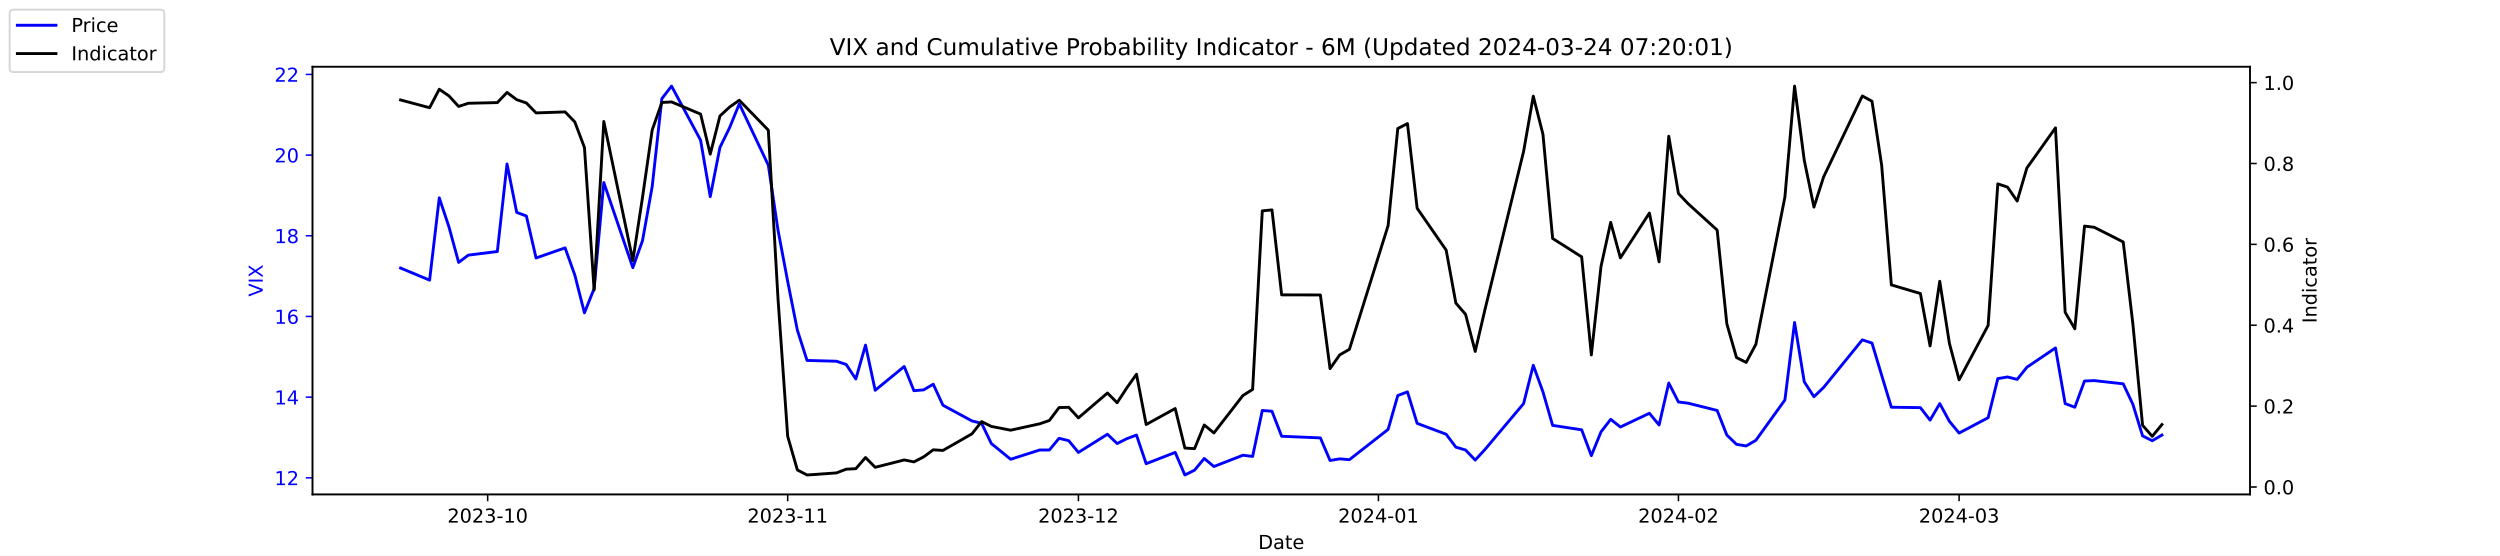
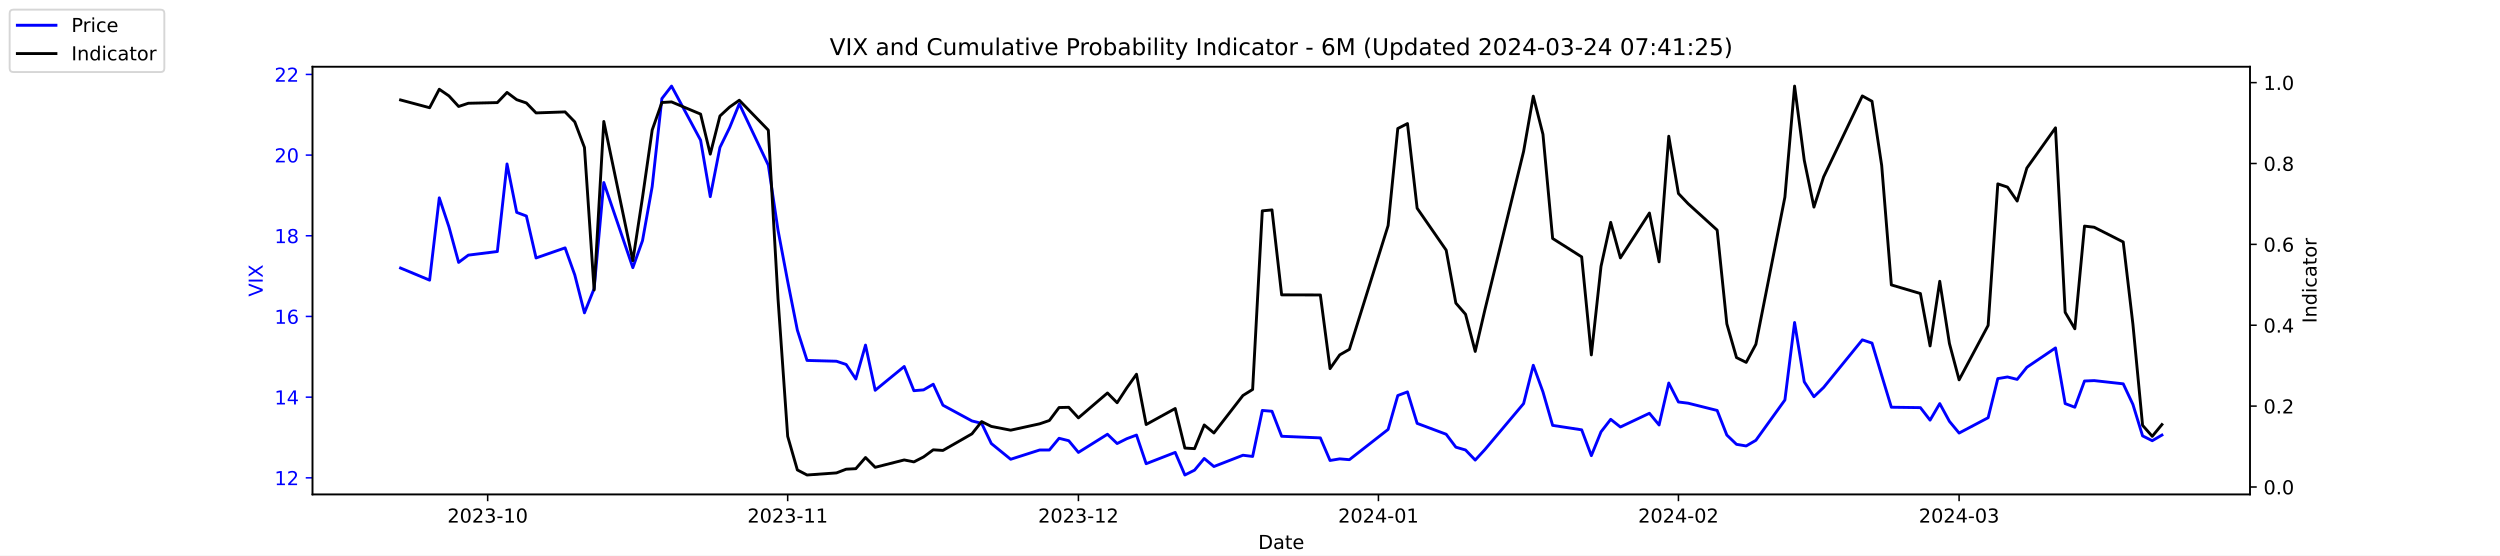
<svg xmlns="http://www.w3.org/2000/svg" xmlns:xlink="http://www.w3.org/1999/xlink" width="1296pt" height="288pt" viewBox="0 0 1296 288" version="1.1">
  <defs>
    <style type="text/css">*{stroke-linejoin: round; stroke-linecap: butt}</style>
  </defs>
  <g id="figure_1">
    <g id="patch_1">
      <path d="M 0 288  L 1296 288  L 1296 0  L 0 0  z " style="fill: #ffffff" />
    </g>
    <g id="axes_1">
      <g id="patch_2">
        <path d="M 162 256.32  L 1166.4 256.32  L 1166.4 34.56  L 162 34.56  z " style="fill: #ffffff" />
      </g>
      <g id="matplotlib.axis_1">
        <g id="xtick_1">
          <g id="line2d_1">
            <defs>
-               <path id="m6284ac305d" d="M 0 0  L 0 3.5  " style="stroke: #000000; stroke-width: 0.8" />
+               <path id="m0739c56bb6" d="M 0 0  L 0 3.5  " style="stroke: #000000; stroke-width: 0.8" />
            </defs>
            <g>
-               <use xlink:href="#m6284ac305d" x="252.807" y="256.32" style="stroke: #000000; stroke-width: 0.8" />
+               <use xlink:href="#m0739c56bb6" x="252.807" y="256.32" style="stroke: #000000; stroke-width: 0.8" />
            </g>
          </g>
          <g id="text_1">
            <g transform="translate(231.916 270.9184) scale(0.1 -0.1)">
              <defs>
                <path id="DejaVuSans-32" d="M 1228 531  L 3431 531  L 3431 0  L 469 0  L 469 531  Q 828 903 1448 1529  Q 2069 2156 2228 2338  Q 2531 2678 2651 2914  Q 2772 3150 2772 3378  Q 2772 3750 2511 3984  Q 2250 4219 1831 4219  Q 1534 4219 1204 4116  Q 875 4013 500 3803  L 500 4441  Q 881 4594 1212 4672  Q 1544 4750 1819 4750  Q 2544 4750 2975 4387  Q 3406 4025 3406 3419  Q 3406 3131 3298 2873  Q 3191 2616 2906 2266  Q 2828 2175 2409 1742  Q 1991 1309 1228 531  z " transform="scale(0.015625)" />
                <path id="DejaVuSans-30" d="M 2034 4250  Q 1547 4250 1301 3770  Q 1056 3291 1056 2328  Q 1056 1369 1301 889  Q 1547 409 2034 409  Q 2525 409 2770 889  Q 3016 1369 3016 2328  Q 3016 3291 2770 3770  Q 2525 4250 2034 4250  z M 2034 4750  Q 2819 4750 3233 4129  Q 3647 3509 3647 2328  Q 3647 1150 3233 529  Q 2819 -91 2034 -91  Q 1250 -91 836 529  Q 422 1150 422 2328  Q 422 3509 836 4129  Q 1250 4750 2034 4750  z " transform="scale(0.015625)" />
                <path id="DejaVuSans-33" d="M 2597 2516  Q 3050 2419 3304 2112  Q 3559 1806 3559 1356  Q 3559 666 3084 287  Q 2609 -91 1734 -91  Q 1441 -91 1130 -33  Q 819 25 488 141  L 488 750  Q 750 597 1062 519  Q 1375 441 1716 441  Q 2309 441 2620 675  Q 2931 909 2931 1356  Q 2931 1769 2642 2001  Q 2353 2234 1838 2234  L 1294 2234  L 1294 2753  L 1863 2753  Q 2328 2753 2575 2939  Q 2822 3125 2822 3475  Q 2822 3834 2567 4026  Q 2313 4219 1838 4219  Q 1578 4219 1281 4162  Q 984 4106 628 3988  L 628 4550  Q 988 4650 1302 4700  Q 1616 4750 1894 4750  Q 2613 4750 3031 4423  Q 3450 4097 3450 3541  Q 3450 3153 3228 2886  Q 3006 2619 2597 2516  z " transform="scale(0.015625)" />
                <path id="DejaVuSans-2d" d="M 313 2009  L 1997 2009  L 1997 1497  L 313 1497  L 313 2009  z " transform="scale(0.015625)" />
                <path id="DejaVuSans-31" d="M 794 531  L 1825 531  L 1825 4091  L 703 3866  L 703 4441  L 1819 4666  L 2450 4666  L 2450 531  L 3481 531  L 3481 0  L 794 0  L 794 531  z " transform="scale(0.015625)" />
              </defs>
              <use xlink:href="#DejaVuSans-32" />
              <use xlink:href="#DejaVuSans-30" x="63.623" />
              <use xlink:href="#DejaVuSans-32" x="127.246" />
              <use xlink:href="#DejaVuSans-33" x="190.869" />
              <use xlink:href="#DejaVuSans-2d" x="254.492" />
              <use xlink:href="#DejaVuSans-31" x="290.576" />
              <use xlink:href="#DejaVuSans-30" x="354.199" />
            </g>
          </g>
        </g>
        <g id="xtick_2">
          <g id="line2d_2">
            <g>
-               <use xlink:href="#m6284ac305d" x="408.334" y="256.32" style="stroke: #000000; stroke-width: 0.8" />
+               <use xlink:href="#m0739c56bb6" x="408.334" y="256.32" style="stroke: #000000; stroke-width: 0.8" />
            </g>
          </g>
          <g id="text_2">
            <g transform="translate(387.4425 270.9184) scale(0.1 -0.1)">
              <use xlink:href="#DejaVuSans-32" />
              <use xlink:href="#DejaVuSans-30" x="63.623" />
              <use xlink:href="#DejaVuSans-32" x="127.246" />
              <use xlink:href="#DejaVuSans-33" x="190.869" />
              <use xlink:href="#DejaVuSans-2d" x="254.492" />
              <use xlink:href="#DejaVuSans-31" x="290.576" />
              <use xlink:href="#DejaVuSans-31" x="354.199" />
            </g>
          </g>
        </g>
        <g id="xtick_3">
          <g id="line2d_3">
            <g>
-               <use xlink:href="#m6284ac305d" x="559.052" y="256.32" style="stroke: #000000; stroke-width: 0.8" />
+               <use xlink:href="#m0739c56bb6" x="559.052" y="256.32" style="stroke: #000000; stroke-width: 0.8" />
            </g>
          </g>
          <g id="text_3">
            <g transform="translate(538.161 270.9184) scale(0.1 -0.1)">
              <use xlink:href="#DejaVuSans-32" />
              <use xlink:href="#DejaVuSans-30" x="63.623" />
              <use xlink:href="#DejaVuSans-32" x="127.246" />
              <use xlink:href="#DejaVuSans-33" x="190.869" />
              <use xlink:href="#DejaVuSans-2d" x="254.492" />
              <use xlink:href="#DejaVuSans-31" x="290.576" />
              <use xlink:href="#DejaVuSans-32" x="354.199" />
            </g>
          </g>
        </g>
        <g id="xtick_4">
          <g id="line2d_4">
            <g>
-               <use xlink:href="#m6284ac305d" x="714.579" y="256.32" style="stroke: #000000; stroke-width: 0.8" />
+               <use xlink:href="#m0739c56bb6" x="714.579" y="256.32" style="stroke: #000000; stroke-width: 0.8" />
            </g>
          </g>
          <g id="text_4">
            <g transform="translate(693.6875 270.9184) scale(0.1 -0.1)">
              <defs>
                <path id="DejaVuSans-34" d="M 2419 4116  L 825 1625  L 2419 1625  L 2419 4116  z M 2253 4666  L 3047 4666  L 3047 1625  L 3713 1625  L 3713 1100  L 3047 1100  L 3047 0  L 2419 0  L 2419 1100  L 313 1100  L 313 1709  L 2253 4666  z " transform="scale(0.015625)" />
              </defs>
              <use xlink:href="#DejaVuSans-32" />
              <use xlink:href="#DejaVuSans-30" x="63.623" />
              <use xlink:href="#DejaVuSans-32" x="127.246" />
              <use xlink:href="#DejaVuSans-34" x="190.869" />
              <use xlink:href="#DejaVuSans-2d" x="254.492" />
              <use xlink:href="#DejaVuSans-30" x="290.576" />
              <use xlink:href="#DejaVuSans-31" x="354.199" />
            </g>
          </g>
        </g>
        <g id="xtick_5">
          <g id="line2d_5">
            <g>
-               <use xlink:href="#m6284ac305d" x="870.105" y="256.32" style="stroke: #000000; stroke-width: 0.8" />
+               <use xlink:href="#m0739c56bb6" x="870.105" y="256.32" style="stroke: #000000; stroke-width: 0.8" />
            </g>
          </g>
          <g id="text_5">
            <g transform="translate(849.2139 270.9184) scale(0.1 -0.1)">
              <use xlink:href="#DejaVuSans-32" />
              <use xlink:href="#DejaVuSans-30" x="63.623" />
              <use xlink:href="#DejaVuSans-32" x="127.246" />
              <use xlink:href="#DejaVuSans-34" x="190.869" />
              <use xlink:href="#DejaVuSans-2d" x="254.492" />
              <use xlink:href="#DejaVuSans-30" x="290.576" />
              <use xlink:href="#DejaVuSans-32" x="354.199" />
            </g>
          </g>
        </g>
        <g id="xtick_6">
          <g id="line2d_6">
            <g>
-               <use xlink:href="#m6284ac305d" x="1015.598" y="256.32" style="stroke: #000000; stroke-width: 0.8" />
+               <use xlink:href="#m0739c56bb6" x="1015.598" y="256.32" style="stroke: #000000; stroke-width: 0.8" />
            </g>
          </g>
          <g id="text_6">
            <g transform="translate(994.7064 270.9184) scale(0.1 -0.1)">
              <use xlink:href="#DejaVuSans-32" />
              <use xlink:href="#DejaVuSans-30" x="63.623" />
              <use xlink:href="#DejaVuSans-32" x="127.246" />
              <use xlink:href="#DejaVuSans-34" x="190.869" />
              <use xlink:href="#DejaVuSans-2d" x="254.492" />
              <use xlink:href="#DejaVuSans-30" x="290.576" />
              <use xlink:href="#DejaVuSans-33" x="354.199" />
            </g>
          </g>
        </g>
        <g id="text_7">
          <g transform="translate(652.2492 284.5966) scale(0.1 -0.1)">
            <defs>
              <path id="DejaVuSans-44" d="M 1259 4147  L 1259 519  L 2022 519  Q 2988 519 3436 956  Q 3884 1394 3884 2338  Q 3884 3275 3436 3711  Q 2988 4147 2022 4147  L 1259 4147  z M 628 4666  L 1925 4666  Q 3281 4666 3915 4102  Q 4550 3538 4550 2338  Q 4550 1131 3912 565  Q 3275 0 1925 0  L 628 0  L 628 4666  z " transform="scale(0.015625)" />
              <path id="DejaVuSans-61" d="M 2194 1759  Q 1497 1759 1228 1600  Q 959 1441 959 1056  Q 959 750 1161 570  Q 1363 391 1709 391  Q 2188 391 2477 730  Q 2766 1069 2766 1631  L 2766 1759  L 2194 1759  z M 3341 1997  L 3341 0  L 2766 0  L 2766 531  Q 2569 213 2275 61  Q 1981 -91 1556 -91  Q 1019 -91 701 211  Q 384 513 384 1019  Q 384 1609 779 1909  Q 1175 2209 1959 2209  L 2766 2209  L 2766 2266  Q 2766 2663 2505 2880  Q 2244 3097 1772 3097  Q 1472 3097 1187 3025  Q 903 2953 641 2809  L 641 3341  Q 956 3463 1253 3523  Q 1550 3584 1831 3584  Q 2591 3584 2966 3190  Q 3341 2797 3341 1997  z " transform="scale(0.015625)" />
              <path id="DejaVuSans-74" d="M 1172 4494  L 1172 3500  L 2356 3500  L 2356 3053  L 1172 3053  L 1172 1153  Q 1172 725 1289 603  Q 1406 481 1766 481  L 2356 481  L 2356 0  L 1766 0  Q 1100 0 847 248  Q 594 497 594 1153  L 594 3053  L 172 3053  L 172 3500  L 594 3500  L 594 4494  L 1172 4494  z " transform="scale(0.015625)" />
              <path id="DejaVuSans-65" d="M 3597 1894  L 3597 1613  L 953 1613  Q 991 1019 1311 708  Q 1631 397 2203 397  Q 2534 397 2845 478  Q 3156 559 3463 722  L 3463 178  Q 3153 47 2828 -22  Q 2503 -91 2169 -91  Q 1331 -91 842 396  Q 353 884 353 1716  Q 353 2575 817 3079  Q 1281 3584 2069 3584  Q 2775 3584 3186 3129  Q 3597 2675 3597 1894  z M 3022 2063  Q 3016 2534 2758 2815  Q 2500 3097 2075 3097  Q 1594 3097 1305 2825  Q 1016 2553 972 2059  L 3022 2063  z " transform="scale(0.015625)" />
            </defs>
            <use xlink:href="#DejaVuSans-44" />
            <use xlink:href="#DejaVuSans-61" x="77.002" />
            <use xlink:href="#DejaVuSans-74" x="138.281" />
            <use xlink:href="#DejaVuSans-65" x="177.49" />
          </g>
        </g>
      </g>
      <g id="matplotlib.axis_2">
        <g id="ytick_1">
          <g id="line2d_7">
            <defs>
-               <path id="m9b677562ef" d="M 0 0  L -3.5 0  " style="stroke: #0000ff; stroke-width: 0.8" />
+               <path id="m51e8ab99e3" d="M 0 0  L -3.5 0  " style="stroke: #0000ff; stroke-width: 0.8" />
            </defs>
            <g>
-               <use xlink:href="#m9b677562ef" x="162" y="247.704" style="fill: #0000ff; stroke: #0000ff; stroke-width: 0.8" />
+               <use xlink:href="#m51e8ab99e3" x="162" y="247.704" style="fill: #0000ff; stroke: #0000ff; stroke-width: 0.8" />
            </g>
          </g>
          <g id="text_8">
            <g style="fill: #0000ff" transform="translate(142.275 251.5031) scale(0.1 -0.1)">
              <use xlink:href="#DejaVuSans-31" />
              <use xlink:href="#DejaVuSans-32" x="63.623" />
            </g>
          </g>
        </g>
        <g id="ytick_2">
          <g id="line2d_8">
            <g>
-               <use xlink:href="#m9b677562ef" x="162" y="205.878" style="fill: #0000ff; stroke: #0000ff; stroke-width: 0.8" />
+               <use xlink:href="#m51e8ab99e3" x="162" y="205.878" style="fill: #0000ff; stroke: #0000ff; stroke-width: 0.8" />
            </g>
          </g>
          <g id="text_9">
            <g style="fill: #0000ff" transform="translate(142.275 209.6774) scale(0.1 -0.1)">
              <use xlink:href="#DejaVuSans-31" />
              <use xlink:href="#DejaVuSans-34" x="63.623" />
            </g>
          </g>
        </g>
        <g id="ytick_3">
          <g id="line2d_9">
            <g>
-               <use xlink:href="#m9b677562ef" x="162" y="164.052" style="fill: #0000ff; stroke: #0000ff; stroke-width: 0.8" />
+               <use xlink:href="#m51e8ab99e3" x="162" y="164.052" style="fill: #0000ff; stroke: #0000ff; stroke-width: 0.8" />
            </g>
          </g>
          <g id="text_10">
            <g style="fill: #0000ff" transform="translate(142.275 167.8517) scale(0.1 -0.1)">
              <defs>
                <path id="DejaVuSans-36" d="M 2113 2584  Q 1688 2584 1439 2293  Q 1191 2003 1191 1497  Q 1191 994 1439 701  Q 1688 409 2113 409  Q 2538 409 2786 701  Q 3034 994 3034 1497  Q 3034 2003 2786 2293  Q 2538 2584 2113 2584  z M 3366 4563  L 3366 3988  Q 3128 4100 2886 4159  Q 2644 4219 2406 4219  Q 1781 4219 1451 3797  Q 1122 3375 1075 2522  Q 1259 2794 1537 2939  Q 1816 3084 2150 3084  Q 2853 3084 3261 2657  Q 3669 2231 3669 1497  Q 3669 778 3244 343  Q 2819 -91 2113 -91  Q 1303 -91 875 529  Q 447 1150 447 2328  Q 447 3434 972 4092  Q 1497 4750 2381 4750  Q 2619 4750 2861 4703  Q 3103 4656 3366 4563  z " transform="scale(0.015625)" />
              </defs>
              <use xlink:href="#DejaVuSans-31" />
              <use xlink:href="#DejaVuSans-36" x="63.623" />
            </g>
          </g>
        </g>
        <g id="ytick_4">
          <g id="line2d_10">
            <g>
-               <use xlink:href="#m9b677562ef" x="162" y="122.227" style="fill: #0000ff; stroke: #0000ff; stroke-width: 0.8" />
+               <use xlink:href="#m51e8ab99e3" x="162" y="122.227" style="fill: #0000ff; stroke: #0000ff; stroke-width: 0.8" />
            </g>
          </g>
          <g id="text_11">
            <g style="fill: #0000ff" transform="translate(142.275 126.0259) scale(0.1 -0.1)">
              <defs>
                <path id="DejaVuSans-38" d="M 2034 2216  Q 1584 2216 1326 1975  Q 1069 1734 1069 1313  Q 1069 891 1326 650  Q 1584 409 2034 409  Q 2484 409 2743 651  Q 3003 894 3003 1313  Q 3003 1734 2745 1975  Q 2488 2216 2034 2216  z M 1403 2484  Q 997 2584 770 2862  Q 544 3141 544 3541  Q 544 4100 942 4425  Q 1341 4750 2034 4750  Q 2731 4750 3128 4425  Q 3525 4100 3525 3541  Q 3525 3141 3298 2862  Q 3072 2584 2669 2484  Q 3125 2378 3379 2068  Q 3634 1759 3634 1313  Q 3634 634 3220 271  Q 2806 -91 2034 -91  Q 1263 -91 848 271  Q 434 634 434 1313  Q 434 1759 690 2068  Q 947 2378 1403 2484  z M 1172 3481  Q 1172 3119 1398 2916  Q 1625 2713 2034 2713  Q 2441 2713 2670 2916  Q 2900 3119 2900 3481  Q 2900 3844 2670 4047  Q 2441 4250 2034 4250  Q 1625 4250 1398 4047  Q 1172 3844 1172 3481  z " transform="scale(0.015625)" />
              </defs>
              <use xlink:href="#DejaVuSans-31" />
              <use xlink:href="#DejaVuSans-38" x="63.623" />
            </g>
          </g>
        </g>
        <g id="ytick_5">
          <g id="line2d_11">
            <g>
-               <use xlink:href="#m9b677562ef" x="162" y="80.401" style="fill: #0000ff; stroke: #0000ff; stroke-width: 0.8" />
+               <use xlink:href="#m51e8ab99e3" x="162" y="80.401" style="fill: #0000ff; stroke: #0000ff; stroke-width: 0.8" />
            </g>
          </g>
          <g id="text_12">
            <g style="fill: #0000ff" transform="translate(142.275 84.2002) scale(0.1 -0.1)">
              <use xlink:href="#DejaVuSans-32" />
              <use xlink:href="#DejaVuSans-30" x="63.623" />
            </g>
          </g>
        </g>
        <g id="ytick_6">
          <g id="line2d_12">
            <g>
-               <use xlink:href="#m9b677562ef" x="162" y="38.575" style="fill: #0000ff; stroke: #0000ff; stroke-width: 0.8" />
+               <use xlink:href="#m51e8ab99e3" x="162" y="38.575" style="fill: #0000ff; stroke: #0000ff; stroke-width: 0.8" />
            </g>
          </g>
          <g id="text_13">
            <g style="fill: #0000ff" transform="translate(142.275 42.37447) scale(0.1 -0.1)">
              <use xlink:href="#DejaVuSans-32" />
              <use xlink:href="#DejaVuSans-32" x="63.623" />
            </g>
          </g>
        </g>
        <g id="text_14">
          <g style="fill: #0000ff" transform="translate(136.1953 153.7603) rotate(-90) scale(0.1 -0.1)">
            <defs>
              <path id="DejaVuSans-56" d="M 1831 0  L 50 4666  L 709 4666  L 2188 738  L 3669 4666  L 4325 4666  L 2547 0  L 1831 0  z " transform="scale(0.015625)" />
              <path id="DejaVuSans-49" d="M 628 4666  L 1259 4666  L 1259 0  L 628 0  L 628 4666  z " transform="scale(0.015625)" />
              <path id="DejaVuSans-58" d="M 403 4666  L 1081 4666  L 2241 2931  L 3406 4666  L 4084 4666  L 2584 2425  L 4184 0  L 3506 0  L 2194 1984  L 872 0  L 191 0  L 1856 2491  L 403 4666  z " transform="scale(0.015625)" />
            </defs>
            <use xlink:href="#DejaVuSans-56" />
            <use xlink:href="#DejaVuSans-49" x="68.408" />
            <use xlink:href="#DejaVuSans-58" x="97.9" />
          </g>
        </g>
      </g>
      <g id="line2d_13">
-         <path d="M 207.655 138.957  L 222.705 145.231  L 227.722 102.569  L 232.739 117.626  L 237.756 136.029  L 242.773 132.265  L 257.824 130.383  L 262.841 85.002  L 267.858 110.097  L 272.875 111.979  L 277.892 133.729  L 292.943 128.501  L 297.96 142.512  L 302.977 162.17  L 307.994 149.623  L 313.011 94.622  L 328.062 138.748  L 333.079 124.736  L 338.096 96.713  L 343.113 51.123  L 348.13 44.64  L 363.181 72.663  L 368.198 101.941  L 373.215 76.428  L 378.232 66.18  L 383.249 53.842  L 398.3 85.629  L 403.317 119.299  L 408.334 145.858  L 413.351 171.163  L 418.368 186.847  L 433.628 187.266  L 438.645 188.939  L 443.662 196.467  L 448.679 178.901  L 453.696 202.323  L 468.747 189.984  L 473.764 202.532  L 478.781 202.114  L 483.798 199.186  L 488.815 210.061  L 503.866 218.217  L 508.883 219.472  L 513.9 229.928  L 523.934 238.084  L 538.984 233.274  L 544.001 233.274  L 549.018 227.209  L 554.035 228.464  L 559.052 234.529  L 574.103 225.118  L 579.12 229.928  L 584.137 227.418  L 589.154 225.536  L 594.171 240.384  L 609.222 234.529  L 614.239 246.24  L 619.256 243.73  L 624.273 237.666  L 629.29 241.848  L 644.341 235.993  L 649.358 236.62  L 654.375 212.779  L 659.392 213.198  L 664.409 226.164  L 684.477 227  L 689.494 238.711  L 694.511 237.875  L 699.528 238.293  L 719.596 222.608  L 724.613 205.042  L 729.63 203.159  L 734.647 219.472  L 749.698 225.118  L 754.715 231.81  L 759.732 233.274  L 764.749 238.502  L 769.766 233.065  L 789.834 209.224  L 794.851 189.357  L 799.868 203.159  L 804.885 220.517  L 819.936 222.818  L 824.952 236.202  L 829.969 223.863  L 834.986 217.38  L 840.003 221.354  L 855.054 214.243  L 860.071 220.308  L 865.088 198.559  L 870.105 208.388  L 875.122 209.015  L 890.173 212.779  L 895.19 225.536  L 900.207 230.346  L 905.224 231.183  L 910.241 228.255  L 925.292 207.342  L 930.309 167.189  L 935.326 197.931  L 940.343 205.669  L 945.36 200.859  L 965.428 176.182  L 970.445 177.855  L 975.462 194.585  L 980.479 211.106  L 995.53 211.316  L 1000.547 217.798  L 1005.564 209.224  L 1010.581 218.426  L 1015.598 224.491  L 1030.649 216.544  L 1035.666 196.258  L 1040.683 195.422  L 1045.7 196.677  L 1050.717 190.403  L 1065.559 180.364  L 1070.576 209.224  L 1075.593 211.106  L 1080.61 197.513  L 1085.627 197.304  L 1100.678 198.977  L 1105.695 209.642  L 1110.711 225.955  L 1115.728 228.464  L 1120.745 225.536  " clip-path="url(#p9eff470754)" style="fill: none; stroke: #0000ff; stroke-width: 1.5; stroke-linecap: square" />
+         <path d="M 207.655 138.957  L 222.705 145.231  L 227.722 102.569  L 232.739 117.626  L 237.756 136.029  L 242.773 132.265  L 257.824 130.383  L 262.841 85.002  L 267.858 110.097  L 272.875 111.979  L 277.892 133.729  L 292.943 128.501  L 297.96 142.512  L 302.977 162.17  L 307.994 149.623  L 313.011 94.622  L 328.062 138.748  L 333.079 124.736  L 338.096 96.713  L 343.113 51.123  L 348.13 44.64  L 363.181 72.663  L 368.198 101.941  L 373.215 76.428  L 378.232 66.18  L 383.249 53.842  L 398.3 85.629  L 403.317 119.299  L 408.334 145.858  L 413.351 171.163  L 418.368 186.847  L 433.628 187.266  L 438.645 188.939  L 443.662 196.467  L 448.679 178.901  L 453.696 202.323  L 468.747 189.984  L 473.764 202.532  L 478.781 202.114  L 483.798 199.186  L 488.815 210.061  L 503.866 218.217  L 508.883 219.472  L 513.9 229.928  L 523.934 238.084  L 538.984 233.274  L 544.001 233.274  L 549.018 227.209  L 554.035 228.464  L 559.052 234.529  L 574.103 225.118  L 579.12 229.928  L 584.137 227.418  L 589.154 225.536  L 594.171 240.384  L 609.222 234.529  L 614.239 246.24  L 619.256 243.73  L 624.273 237.666  L 629.29 241.848  L 644.341 235.993  L 649.358 236.62  L 654.375 212.779  L 659.392 213.198  L 664.409 226.164  L 684.477 227  L 689.494 238.711  L 694.511 237.875  L 699.528 238.293  L 719.596 222.608  L 724.613 205.042  L 729.63 203.159  L 734.647 219.472  L 749.698 225.118  L 754.715 231.81  L 759.732 233.274  L 764.749 238.502  L 769.766 233.065  L 789.834 209.224  L 794.851 189.357  L 799.868 203.159  L 804.885 220.517  L 819.936 222.818  L 824.952 236.202  L 829.969 223.863  L 834.986 217.38  L 840.003 221.354  L 855.054 214.243  L 860.071 220.308  L 865.088 198.559  L 870.105 208.388  L 875.122 209.015  L 890.173 212.779  L 895.19 225.536  L 900.207 230.346  L 905.224 231.183  L 910.241 228.255  L 925.292 207.342  L 930.309 167.189  L 935.326 197.931  L 940.343 205.669  L 945.36 200.859  L 965.428 176.182  L 970.445 177.855  L 975.462 194.585  L 980.479 211.106  L 995.53 211.316  L 1000.547 217.798  L 1005.564 209.224  L 1010.581 218.426  L 1015.598 224.491  L 1030.649 216.544  L 1035.666 196.258  L 1040.683 195.422  L 1045.7 196.677  L 1050.717 190.403  L 1065.559 180.364  L 1070.576 209.224  L 1075.593 211.106  L 1080.61 197.513  L 1085.627 197.304  L 1100.678 198.977  L 1105.695 209.642  L 1110.711 225.955  L 1115.728 228.464  L 1120.745 225.536  " clip-path="url(#p2506db36a1)" style="fill: none; stroke: #0000ff; stroke-width: 1.5; stroke-linecap: square" />
      </g>
      <g id="patch_3">
        <path d="M 162 256.32  L 162 34.56  " style="fill: none; stroke: #000000; stroke-width: 0.8; stroke-linejoin: miter; stroke-linecap: square" />
      </g>
      <g id="patch_4">
        <path d="M 1166.4 256.32  L 1166.4 34.56  " style="fill: none; stroke: #000000; stroke-width: 0.8; stroke-linejoin: miter; stroke-linecap: square" />
      </g>
      <g id="patch_5">
        <path d="M 162 256.32  L 1166.4 256.32  " style="fill: none; stroke: #000000; stroke-width: 0.8; stroke-linejoin: miter; stroke-linecap: square" />
      </g>
      <g id="patch_6">
        <path d="M 162 34.56  L 1166.4 34.56  " style="fill: none; stroke: #000000; stroke-width: 0.8; stroke-linejoin: miter; stroke-linecap: square" />
      </g>
    </g>
    <g id="axes_2">
      <g id="matplotlib.axis_3">
        <g id="ytick_7">
          <g id="line2d_14">
            <defs>
-               <path id="m0bca722e85" d="M 0 0  L 3.5 0  " style="stroke: #000000; stroke-width: 0.8" />
+               <path id="m2532134764" d="M 0 0  L 3.5 0  " style="stroke: #000000; stroke-width: 0.8" />
            </defs>
            <g>
-               <use xlink:href="#m0bca722e85" x="1166.4" y="252.461" style="stroke: #000000; stroke-width: 0.8" />
+               <use xlink:href="#m2532134764" x="1166.4" y="252.461" style="stroke: #000000; stroke-width: 0.8" />
            </g>
          </g>
          <g id="text_15">
            <g transform="translate(1173.4 256.2606) scale(0.1 -0.1)">
              <defs>
                <path id="DejaVuSans-2e" d="M 684 794  L 1344 794  L 1344 0  L 684 0  L 684 794  z " transform="scale(0.015625)" />
              </defs>
              <use xlink:href="#DejaVuSans-30" />
              <use xlink:href="#DejaVuSans-2e" x="63.623" />
              <use xlink:href="#DejaVuSans-30" x="95.41" />
            </g>
          </g>
        </g>
        <g id="ytick_8">
          <g id="line2d_15">
            <g>
-               <use xlink:href="#m0bca722e85" x="1166.4" y="210.535" style="stroke: #000000; stroke-width: 0.8" />
+               <use xlink:href="#m2532134764" x="1166.4" y="210.535" style="stroke: #000000; stroke-width: 0.8" />
            </g>
          </g>
          <g id="text_16">
            <g transform="translate(1173.4 214.3337) scale(0.1 -0.1)">
              <use xlink:href="#DejaVuSans-30" />
              <use xlink:href="#DejaVuSans-2e" x="63.623" />
              <use xlink:href="#DejaVuSans-32" x="95.41" />
            </g>
          </g>
        </g>
        <g id="ytick_9">
          <g id="line2d_16">
            <g>
-               <use xlink:href="#m0bca722e85" x="1166.4" y="168.608" style="stroke: #000000; stroke-width: 0.8" />
+               <use xlink:href="#m2532134764" x="1166.4" y="168.608" style="stroke: #000000; stroke-width: 0.8" />
            </g>
          </g>
          <g id="text_17">
            <g transform="translate(1173.4 172.4068) scale(0.1 -0.1)">
              <use xlink:href="#DejaVuSans-30" />
              <use xlink:href="#DejaVuSans-2e" x="63.623" />
              <use xlink:href="#DejaVuSans-34" x="95.41" />
            </g>
          </g>
        </g>
        <g id="ytick_10">
          <g id="line2d_17">
            <g>
-               <use xlink:href="#m0bca722e85" x="1166.4" y="126.681" style="stroke: #000000; stroke-width: 0.8" />
+               <use xlink:href="#m2532134764" x="1166.4" y="126.681" style="stroke: #000000; stroke-width: 0.8" />
            </g>
          </g>
          <g id="text_18">
            <g transform="translate(1173.4 130.4799) scale(0.1 -0.1)">
              <use xlink:href="#DejaVuSans-30" />
              <use xlink:href="#DejaVuSans-2e" x="63.623" />
              <use xlink:href="#DejaVuSans-36" x="95.41" />
            </g>
          </g>
        </g>
        <g id="ytick_11">
          <g id="line2d_18">
            <g>
-               <use xlink:href="#m0bca722e85" x="1166.4" y="84.754" style="stroke: #000000; stroke-width: 0.8" />
+               <use xlink:href="#m2532134764" x="1166.4" y="84.754" style="stroke: #000000; stroke-width: 0.8" />
            </g>
          </g>
          <g id="text_19">
            <g transform="translate(1173.4 88.55298) scale(0.1 -0.1)">
              <use xlink:href="#DejaVuSans-30" />
              <use xlink:href="#DejaVuSans-2e" x="63.623" />
              <use xlink:href="#DejaVuSans-38" x="95.41" />
            </g>
          </g>
        </g>
        <g id="ytick_12">
          <g id="line2d_19">
            <g>
-               <use xlink:href="#m0bca722e85" x="1166.4" y="42.827" style="stroke: #000000; stroke-width: 0.8" />
+               <use xlink:href="#m2532134764" x="1166.4" y="42.827" style="stroke: #000000; stroke-width: 0.8" />
            </g>
          </g>
          <g id="text_20">
            <g transform="translate(1173.4 46.62607) scale(0.1 -0.1)">
              <use xlink:href="#DejaVuSans-31" />
              <use xlink:href="#DejaVuSans-2e" x="63.623" />
              <use xlink:href="#DejaVuSans-30" x="95.41" />
            </g>
          </g>
        </g>
        <g id="text_21">
          <g transform="translate(1200.902 167.5353) rotate(-90) scale(0.1 -0.1)">
            <defs>
              <path id="DejaVuSans-6e" d="M 3513 2113  L 3513 0  L 2938 0  L 2938 2094  Q 2938 2591 2744 2837  Q 2550 3084 2163 3084  Q 1697 3084 1428 2787  Q 1159 2491 1159 1978  L 1159 0  L 581 0  L 581 3500  L 1159 3500  L 1159 2956  Q 1366 3272 1645 3428  Q 1925 3584 2291 3584  Q 2894 3584 3203 3211  Q 3513 2838 3513 2113  z " transform="scale(0.015625)" />
              <path id="DejaVuSans-64" d="M 2906 2969  L 2906 4863  L 3481 4863  L 3481 0  L 2906 0  L 2906 525  Q 2725 213 2448 61  Q 2172 -91 1784 -91  Q 1150 -91 751 415  Q 353 922 353 1747  Q 353 2572 751 3078  Q 1150 3584 1784 3584  Q 2172 3584 2448 3432  Q 2725 3281 2906 2969  z M 947 1747  Q 947 1113 1208 752  Q 1469 391 1925 391  Q 2381 391 2643 752  Q 2906 1113 2906 1747  Q 2906 2381 2643 2742  Q 2381 3103 1925 3103  Q 1469 3103 1208 2742  Q 947 2381 947 1747  z " transform="scale(0.015625)" />
              <path id="DejaVuSans-69" d="M 603 3500  L 1178 3500  L 1178 0  L 603 0  L 603 3500  z M 603 4863  L 1178 4863  L 1178 4134  L 603 4134  L 603 4863  z " transform="scale(0.015625)" />
              <path id="DejaVuSans-63" d="M 3122 3366  L 3122 2828  Q 2878 2963 2633 3030  Q 2388 3097 2138 3097  Q 1578 3097 1268 2742  Q 959 2388 959 1747  Q 959 1106 1268 751  Q 1578 397 2138 397  Q 2388 397 2633 464  Q 2878 531 3122 666  L 3122 134  Q 2881 22 2623 -34  Q 2366 -91 2075 -91  Q 1284 -91 818 406  Q 353 903 353 1747  Q 353 2603 823 3093  Q 1294 3584 2113 3584  Q 2378 3584 2631 3529  Q 2884 3475 3122 3366  z " transform="scale(0.015625)" />
              <path id="DejaVuSans-6f" d="M 1959 3097  Q 1497 3097 1228 2736  Q 959 2375 959 1747  Q 959 1119 1226 758  Q 1494 397 1959 397  Q 2419 397 2687 759  Q 2956 1122 2956 1747  Q 2956 2369 2687 2733  Q 2419 3097 1959 3097  z M 1959 3584  Q 2709 3584 3137 3096  Q 3566 2609 3566 1747  Q 3566 888 3137 398  Q 2709 -91 1959 -91  Q 1206 -91 779 398  Q 353 888 353 1747  Q 353 2609 779 3096  Q 1206 3584 1959 3584  z " transform="scale(0.015625)" />
              <path id="DejaVuSans-72" d="M 2631 2963  Q 2534 3019 2420 3045  Q 2306 3072 2169 3072  Q 1681 3072 1420 2755  Q 1159 2438 1159 1844  L 1159 0  L 581 0  L 581 3500  L 1159 3500  L 1159 2956  Q 1341 3275 1631 3429  Q 1922 3584 2338 3584  Q 2397 3584 2469 3576  Q 2541 3569 2628 3553  L 2631 2963  z " transform="scale(0.015625)" />
            </defs>
            <use xlink:href="#DejaVuSans-49" />
            <use xlink:href="#DejaVuSans-6e" x="29.492" />
            <use xlink:href="#DejaVuSans-64" x="92.871" />
            <use xlink:href="#DejaVuSans-69" x="156.348" />
            <use xlink:href="#DejaVuSans-63" x="184.131" />
            <use xlink:href="#DejaVuSans-61" x="239.111" />
            <use xlink:href="#DejaVuSans-74" x="300.391" />
            <use xlink:href="#DejaVuSans-6f" x="339.6" />
            <use xlink:href="#DejaVuSans-72" x="400.781" />
          </g>
        </g>
      </g>
      <g id="line2d_20">
-         <path d="M 207.655 51.818  L 222.705 55.84  L 227.722 46.27  L 232.739 49.714  L 237.756 55.196  L 242.773 53.533  L 257.824 53.183  L 262.841 47.919  L 267.858 51.676  L 272.875 53.378  L 277.892 58.536  L 292.943 58.014  L 297.96 63.187  L 302.977 76.444  L 307.994 150.306  L 313.011 62.975  L 328.062 135.12  L 333.079 102.306  L 338.096 67.397  L 343.113 53.146  L 348.13 52.833  L 363.181 59.145  L 368.198 79.898  L 373.215 60.134  L 378.232 55.494  L 383.249 51.97  L 398.3 67.473  L 403.317 154.832  L 408.334 226.181  L 413.351 243.614  L 418.368 246.24  L 433.628 245.155  L 438.645 243.23  L 443.662 242.964  L 448.679 237.183  L 453.696 242.25  L 468.747 238.435  L 473.764 239.446  L 478.781 236.871  L 483.798 233.181  L 488.815 233.507  L 503.866 224.892  L 508.883 218.558  L 513.9 221.057  L 523.934 223.009  L 538.984 219.7  L 544.001 217.982  L 549.018 211.268  L 554.035 211.153  L 559.052 216.619  L 574.103 203.731  L 579.12 208.779  L 584.137 201.073  L 589.154 194.005  L 594.171 220.075  L 609.222 211.773  L 614.239 232.27  L 619.256 232.576  L 624.273 220.306  L 629.29 224.445  L 644.341 205.016  L 649.358 201.89  L 654.375 109.314  L 659.392 108.817  L 664.409 152.854  L 684.477 152.91  L 689.494 191.088  L 694.511 183.971  L 699.528 181.099  L 719.596 116.924  L 724.613 66.625  L 729.63 64.069  L 734.647 107.95  L 749.698 129.692  L 754.715 157.129  L 759.732 162.918  L 764.749 182.173  L 769.766 160.638  L 789.834 78.509  L 794.851 49.855  L 799.868 69.641  L 804.885 123.62  L 819.936 133.166  L 824.952 183.971  L 829.969 138.075  L 834.986 115.269  L 840.003 133.687  L 855.054 110.438  L 860.071 135.725  L 865.088 70.632  L 870.105 100.32  L 875.122 105.601  L 890.173 119.275  L 895.19 167.88  L 900.207 185.376  L 905.224 187.855  L 910.241 178.494  L 925.292 102.174  L 930.309 44.64  L 935.326 83.051  L 940.343 107.357  L 945.36 91.715  L 965.428 49.731  L 970.445 52.489  L 975.462 85.756  L 980.479 147.7  L 995.53 152.158  L 1000.547 179.324  L 1005.564 145.833  L 1010.581 178.052  L 1015.598 196.907  L 1030.649 168.687  L 1035.666 95.313  L 1040.683 96.993  L 1045.7 104.224  L 1050.717 87.118  L 1065.559 66.278  L 1070.576 161.903  L 1075.593 170.437  L 1080.61 117.21  L 1085.627 117.809  L 1100.678 125.441  L 1105.695 168.039  L 1110.711 220.487  L 1115.728 226.184  L 1120.745 220.09  " clip-path="url(#p9eff470754)" style="fill: none; stroke: #000000; stroke-width: 1.5; stroke-linecap: square" />
+         <path d="M 207.655 51.818  L 222.705 55.84  L 227.722 46.27  L 232.739 49.714  L 237.756 55.196  L 242.773 53.533  L 257.824 53.183  L 262.841 47.919  L 267.858 51.676  L 272.875 53.378  L 277.892 58.536  L 292.943 58.014  L 297.96 63.187  L 302.977 76.444  L 307.994 150.306  L 313.011 62.975  L 328.062 135.12  L 333.079 102.306  L 338.096 67.397  L 343.113 53.146  L 348.13 52.833  L 363.181 59.145  L 368.198 79.898  L 373.215 60.134  L 378.232 55.494  L 383.249 51.97  L 398.3 67.473  L 403.317 154.832  L 408.334 226.181  L 413.351 243.614  L 418.368 246.24  L 433.628 245.155  L 438.645 243.23  L 443.662 242.964  L 448.679 237.183  L 453.696 242.25  L 468.747 238.435  L 473.764 239.446  L 478.781 236.871  L 483.798 233.181  L 488.815 233.507  L 503.866 224.892  L 508.883 218.558  L 513.9 221.057  L 523.934 223.009  L 538.984 219.7  L 544.001 217.982  L 549.018 211.268  L 554.035 211.153  L 559.052 216.619  L 574.103 203.731  L 579.12 208.779  L 584.137 201.073  L 589.154 194.005  L 594.171 220.075  L 609.222 211.773  L 614.239 232.27  L 619.256 232.576  L 624.273 220.306  L 629.29 224.445  L 644.341 205.016  L 649.358 201.89  L 654.375 109.314  L 659.392 108.817  L 664.409 152.854  L 684.477 152.91  L 689.494 191.088  L 694.511 183.971  L 699.528 181.099  L 719.596 116.924  L 724.613 66.625  L 729.63 64.069  L 734.647 107.95  L 749.698 129.692  L 754.715 157.129  L 759.732 162.918  L 764.749 182.173  L 769.766 160.638  L 789.834 78.509  L 794.851 49.855  L 799.868 69.641  L 804.885 123.62  L 819.936 133.166  L 824.952 183.971  L 829.969 138.075  L 834.986 115.269  L 840.003 133.687  L 855.054 110.438  L 860.071 135.725  L 865.088 70.632  L 870.105 100.32  L 875.122 105.601  L 890.173 119.275  L 895.19 167.88  L 900.207 185.376  L 905.224 187.855  L 910.241 178.494  L 925.292 102.174  L 930.309 44.64  L 935.326 83.051  L 940.343 107.357  L 945.36 91.715  L 965.428 49.731  L 970.445 52.489  L 975.462 85.756  L 980.479 147.7  L 995.53 152.158  L 1000.547 179.324  L 1005.564 145.833  L 1010.581 178.052  L 1015.598 196.907  L 1030.649 168.687  L 1035.666 95.313  L 1040.683 96.993  L 1045.7 104.224  L 1050.717 87.118  L 1065.559 66.278  L 1070.576 161.903  L 1075.593 170.437  L 1080.61 117.21  L 1085.627 117.809  L 1100.678 125.441  L 1105.695 168.039  L 1110.711 220.487  L 1115.728 226.184  L 1120.745 220.09  " clip-path="url(#p2506db36a1)" style="fill: none; stroke: #000000; stroke-width: 1.5; stroke-linecap: square" />
      </g>
      <g id="patch_7">
        <path d="M 162 256.32  L 162 34.56  " style="fill: none; stroke: #000000; stroke-width: 0.8; stroke-linejoin: miter; stroke-linecap: square" />
      </g>
      <g id="patch_8">
        <path d="M 1166.4 256.32  L 1166.4 34.56  " style="fill: none; stroke: #000000; stroke-width: 0.8; stroke-linejoin: miter; stroke-linecap: square" />
      </g>
      <g id="patch_9">
        <path d="M 162 256.32  L 1166.4 256.32  " style="fill: none; stroke: #000000; stroke-width: 0.8; stroke-linejoin: miter; stroke-linecap: square" />
      </g>
      <g id="patch_10">
        <path d="M 162 34.56  L 1166.4 34.56  " style="fill: none; stroke: #000000; stroke-width: 0.8; stroke-linejoin: miter; stroke-linecap: square" />
      </g>
      <g id="text_22">
        <g transform="translate(430.0941 28.56) scale(0.12 -0.12)">
          <defs>
            <path id="DejaVuSans-20" transform="scale(0.015625)" />
            <path id="DejaVuSans-43" d="M 4122 4306  L 4122 3641  Q 3803 3938 3442 4084  Q 3081 4231 2675 4231  Q 1875 4231 1450 3742  Q 1025 3253 1025 2328  Q 1025 1406 1450 917  Q 1875 428 2675 428  Q 3081 428 3442 575  Q 3803 722 4122 1019  L 4122 359  Q 3791 134 3420 21  Q 3050 -91 2638 -91  Q 1578 -91 968 557  Q 359 1206 359 2328  Q 359 3453 968 4101  Q 1578 4750 2638 4750  Q 3056 4750 3426 4639  Q 3797 4528 4122 4306  z " transform="scale(0.015625)" />
            <path id="DejaVuSans-75" d="M 544 1381  L 544 3500  L 1119 3500  L 1119 1403  Q 1119 906 1312 657  Q 1506 409 1894 409  Q 2359 409 2629 706  Q 2900 1003 2900 1516  L 2900 3500  L 3475 3500  L 3475 0  L 2900 0  L 2900 538  Q 2691 219 2414 64  Q 2138 -91 1772 -91  Q 1169 -91 856 284  Q 544 659 544 1381  z M 1991 3584  L 1991 3584  z " transform="scale(0.015625)" />
            <path id="DejaVuSans-6d" d="M 3328 2828  Q 3544 3216 3844 3400  Q 4144 3584 4550 3584  Q 5097 3584 5394 3201  Q 5691 2819 5691 2113  L 5691 0  L 5113 0  L 5113 2094  Q 5113 2597 4934 2840  Q 4756 3084 4391 3084  Q 3944 3084 3684 2787  Q 3425 2491 3425 1978  L 3425 0  L 2847 0  L 2847 2094  Q 2847 2600 2669 2842  Q 2491 3084 2119 3084  Q 1678 3084 1418 2786  Q 1159 2488 1159 1978  L 1159 0  L 581 0  L 581 3500  L 1159 3500  L 1159 2956  Q 1356 3278 1631 3431  Q 1906 3584 2284 3584  Q 2666 3584 2933 3390  Q 3200 3197 3328 2828  z " transform="scale(0.015625)" />
            <path id="DejaVuSans-6c" d="M 603 4863  L 1178 4863  L 1178 0  L 603 0  L 603 4863  z " transform="scale(0.015625)" />
            <path id="DejaVuSans-76" d="M 191 3500  L 800 3500  L 1894 563  L 2988 3500  L 3597 3500  L 2284 0  L 1503 0  L 191 3500  z " transform="scale(0.015625)" />
            <path id="DejaVuSans-50" d="M 1259 4147  L 1259 2394  L 2053 2394  Q 2494 2394 2734 2622  Q 2975 2850 2975 3272  Q 2975 3691 2734 3919  Q 2494 4147 2053 4147  L 1259 4147  z M 628 4666  L 2053 4666  Q 2838 4666 3239 4311  Q 3641 3956 3641 3272  Q 3641 2581 3239 2228  Q 2838 1875 2053 1875  L 1259 1875  L 1259 0  L 628 0  L 628 4666  z " transform="scale(0.015625)" />
            <path id="DejaVuSans-62" d="M 3116 1747  Q 3116 2381 2855 2742  Q 2594 3103 2138 3103  Q 1681 3103 1420 2742  Q 1159 2381 1159 1747  Q 1159 1113 1420 752  Q 1681 391 2138 391  Q 2594 391 2855 752  Q 3116 1113 3116 1747  z M 1159 2969  Q 1341 3281 1617 3432  Q 1894 3584 2278 3584  Q 2916 3584 3314 3078  Q 3713 2572 3713 1747  Q 3713 922 3314 415  Q 2916 -91 2278 -91  Q 1894 -91 1617 61  Q 1341 213 1159 525  L 1159 0  L 581 0  L 581 4863  L 1159 4863  L 1159 2969  z " transform="scale(0.015625)" />
            <path id="DejaVuSans-79" d="M 2059 -325  Q 1816 -950 1584 -1140  Q 1353 -1331 966 -1331  L 506 -1331  L 506 -850  L 844 -850  Q 1081 -850 1212 -737  Q 1344 -625 1503 -206  L 1606 56  L 191 3500  L 800 3500  L 1894 763  L 2988 3500  L 3597 3500  L 2059 -325  z " transform="scale(0.015625)" />
            <path id="DejaVuSans-4d" d="M 628 4666  L 1569 4666  L 2759 1491  L 3956 4666  L 4897 4666  L 4897 0  L 4281 0  L 4281 4097  L 3078 897  L 2444 897  L 1241 4097  L 1241 0  L 628 0  L 628 4666  z " transform="scale(0.015625)" />
            <path id="DejaVuSans-28" d="M 1984 4856  Q 1566 4138 1362 3434  Q 1159 2731 1159 2009  Q 1159 1288 1364 580  Q 1569 -128 1984 -844  L 1484 -844  Q 1016 -109 783 600  Q 550 1309 550 2009  Q 550 2706 781 3412  Q 1013 4119 1484 4856  L 1984 4856  z " transform="scale(0.015625)" />
            <path id="DejaVuSans-55" d="M 556 4666  L 1191 4666  L 1191 1831  Q 1191 1081 1462 751  Q 1734 422 2344 422  Q 2950 422 3222 751  Q 3494 1081 3494 1831  L 3494 4666  L 4128 4666  L 4128 1753  Q 4128 841 3676 375  Q 3225 -91 2344 -91  Q 1459 -91 1007 375  Q 556 841 556 1753  L 556 4666  z " transform="scale(0.015625)" />
            <path id="DejaVuSans-70" d="M 1159 525  L 1159 -1331  L 581 -1331  L 581 3500  L 1159 3500  L 1159 2969  Q 1341 3281 1617 3432  Q 1894 3584 2278 3584  Q 2916 3584 3314 3078  Q 3713 2572 3713 1747  Q 3713 922 3314 415  Q 2916 -91 2278 -91  Q 1894 -91 1617 61  Q 1341 213 1159 525  z M 3116 1747  Q 3116 2381 2855 2742  Q 2594 3103 2138 3103  Q 1681 3103 1420 2742  Q 1159 2381 1159 1747  Q 1159 1113 1420 752  Q 1681 391 2138 391  Q 2594 391 2855 752  Q 3116 1113 3116 1747  z " transform="scale(0.015625)" />
            <path id="DejaVuSans-37" d="M 525 4666  L 3525 4666  L 3525 4397  L 1831 0  L 1172 0  L 2766 4134  L 525 4134  L 525 4666  z " transform="scale(0.015625)" />
            <path id="DejaVuSans-3a" d="M 750 794  L 1409 794  L 1409 0  L 750 0  L 750 794  z M 750 3309  L 1409 3309  L 1409 2516  L 750 2516  L 750 3309  z " transform="scale(0.015625)" />
+             <path id="DejaVuSans-35" d="M 691 4666  L 3169 4666  L 3169 4134  L 1269 4134  L 1269 2991  Q 1406 3038 1543 3061  Q 1681 3084 1819 3084  Q 2600 3084 3056 2656  Q 3513 2228 3513 1497  Q 3513 744 3044 326  Q 2575 -91 1722 -91  Q 1428 -91 1123 -41  Q 819 9 494 109  L 494 744  Q 775 591 1075 516  Q 1375 441 1709 441  Q 2250 441 2565 725  Q 2881 1009 2881 1497  Q 2881 1984 2565 2268  Q 2250 2553 1709 2553  Q 1456 2553 1204 2497  Q 953 2441 691 2322  L 691 4666  z " transform="scale(0.015625)" />
            <path id="DejaVuSans-29" d="M 513 4856  L 1013 4856  Q 1481 4119 1714 3412  Q 1947 2706 1947 2009  Q 1947 1309 1714 600  Q 1481 -109 1013 -844  L 513 -844  Q 928 -128 1133 580  Q 1338 1288 1338 2009  Q 1338 2731 1133 3434  Q 928 4138 513 4856  z " transform="scale(0.015625)" />
          </defs>
          <use xlink:href="#DejaVuSans-56" />
          <use xlink:href="#DejaVuSans-49" x="68.408" />
          <use xlink:href="#DejaVuSans-58" x="97.9" />
          <use xlink:href="#DejaVuSans-20" x="166.406" />
          <use xlink:href="#DejaVuSans-61" x="198.193" />
          <use xlink:href="#DejaVuSans-6e" x="259.473" />
          <use xlink:href="#DejaVuSans-64" x="322.852" />
          <use xlink:href="#DejaVuSans-20" x="386.328" />
          <use xlink:href="#DejaVuSans-43" x="418.115" />
          <use xlink:href="#DejaVuSans-75" x="487.939" />
          <use xlink:href="#DejaVuSans-6d" x="551.318" />
          <use xlink:href="#DejaVuSans-75" x="648.73" />
          <use xlink:href="#DejaVuSans-6c" x="712.109" />
          <use xlink:href="#DejaVuSans-61" x="739.893" />
          <use xlink:href="#DejaVuSans-74" x="801.172" />
          <use xlink:href="#DejaVuSans-69" x="840.381" />
          <use xlink:href="#DejaVuSans-76" x="868.164" />
          <use xlink:href="#DejaVuSans-65" x="927.344" />
          <use xlink:href="#DejaVuSans-20" x="988.867" />
          <use xlink:href="#DejaVuSans-50" x="1020.654" />
          <use xlink:href="#DejaVuSans-72" x="1079.207" />
          <use xlink:href="#DejaVuSans-6f" x="1118.07" />
          <use xlink:href="#DejaVuSans-62" x="1179.252" />
          <use xlink:href="#DejaVuSans-61" x="1242.729" />
          <use xlink:href="#DejaVuSans-62" x="1304.008" />
          <use xlink:href="#DejaVuSans-69" x="1367.484" />
          <use xlink:href="#DejaVuSans-6c" x="1395.268" />
          <use xlink:href="#DejaVuSans-69" x="1423.051" />
          <use xlink:href="#DejaVuSans-74" x="1450.834" />
          <use xlink:href="#DejaVuSans-79" x="1490.043" />
          <use xlink:href="#DejaVuSans-20" x="1549.223" />
          <use xlink:href="#DejaVuSans-49" x="1581.01" />
          <use xlink:href="#DejaVuSans-6e" x="1610.502" />
          <use xlink:href="#DejaVuSans-64" x="1673.881" />
          <use xlink:href="#DejaVuSans-69" x="1737.357" />
          <use xlink:href="#DejaVuSans-63" x="1765.141" />
          <use xlink:href="#DejaVuSans-61" x="1820.121" />
          <use xlink:href="#DejaVuSans-74" x="1881.4" />
          <use xlink:href="#DejaVuSans-6f" x="1920.609" />
          <use xlink:href="#DejaVuSans-72" x="1981.791" />
          <use xlink:href="#DejaVuSans-20" x="2022.904" />
          <use xlink:href="#DejaVuSans-2d" x="2054.691" />
          <use xlink:href="#DejaVuSans-20" x="2090.775" />
          <use xlink:href="#DejaVuSans-36" x="2122.562" />
          <use xlink:href="#DejaVuSans-4d" x="2186.186" />
          <use xlink:href="#DejaVuSans-20" x="2272.465" />
          <use xlink:href="#DejaVuSans-28" x="2304.252" />
          <use xlink:href="#DejaVuSans-55" x="2343.266" />
          <use xlink:href="#DejaVuSans-70" x="2416.459" />
          <use xlink:href="#DejaVuSans-64" x="2479.936" />
          <use xlink:href="#DejaVuSans-61" x="2543.412" />
          <use xlink:href="#DejaVuSans-74" x="2604.691" />
          <use xlink:href="#DejaVuSans-65" x="2643.9" />
          <use xlink:href="#DejaVuSans-64" x="2705.424" />
          <use xlink:href="#DejaVuSans-20" x="2768.9" />
          <use xlink:href="#DejaVuSans-32" x="2800.688" />
          <use xlink:href="#DejaVuSans-30" x="2864.311" />
          <use xlink:href="#DejaVuSans-32" x="2927.934" />
          <use xlink:href="#DejaVuSans-34" x="2991.557" />
          <use xlink:href="#DejaVuSans-2d" x="3055.18" />
          <use xlink:href="#DejaVuSans-30" x="3091.264" />
          <use xlink:href="#DejaVuSans-33" x="3154.887" />
          <use xlink:href="#DejaVuSans-2d" x="3218.51" />
          <use xlink:href="#DejaVuSans-32" x="3254.594" />
          <use xlink:href="#DejaVuSans-34" x="3318.217" />
          <use xlink:href="#DejaVuSans-20" x="3381.84" />
          <use xlink:href="#DejaVuSans-30" x="3413.627" />
          <use xlink:href="#DejaVuSans-37" x="3477.25" />
          <use xlink:href="#DejaVuSans-3a" x="3540.873" />
-           <use xlink:href="#DejaVuSans-32" x="3574.564" />
-           <use xlink:href="#DejaVuSans-30" x="3638.188" />
+           <use xlink:href="#DejaVuSans-34" x="3574.564" />
+           <use xlink:href="#DejaVuSans-31" x="3638.188" />
          <use xlink:href="#DejaVuSans-3a" x="3701.811" />
-           <use xlink:href="#DejaVuSans-30" x="3735.502" />
-           <use xlink:href="#DejaVuSans-31" x="3799.125" />
+           <use xlink:href="#DejaVuSans-32" x="3735.502" />
+           <use xlink:href="#DejaVuSans-35" x="3799.125" />
          <use xlink:href="#DejaVuSans-29" x="3862.748" />
        </g>
      </g>
    </g>
    <g id="legend_1">
      <g id="patch_11">
        <path d="M 7 37.356  L 83.191 37.356  Q 85.191 37.356 85.191 35.356  L 85.191 7  Q 85.191 5 83.191 5  L 7 5  Q 5 5 5 7  L 5 35.356  Q 5 37.356 7 37.356  z " style="fill: #ffffff; opacity: 0.8; stroke: #cccccc; stroke-linejoin: miter" />
      </g>
      <g id="line2d_21">
        <path d="M 9 13.098  L 19 13.098  L 29 13.098  " style="fill: none; stroke: #0000ff; stroke-width: 1.5; stroke-linecap: square" />
      </g>
      <g id="text_23">
        <g transform="translate(37 16.59844) scale(0.1 -0.1)">
          <use xlink:href="#DejaVuSans-50" />
          <use xlink:href="#DejaVuSans-72" x="58.553" />
          <use xlink:href="#DejaVuSans-69" x="99.666" />
          <use xlink:href="#DejaVuSans-63" x="127.449" />
          <use xlink:href="#DejaVuSans-65" x="182.43" />
        </g>
      </g>
      <g id="line2d_22">
        <path d="M 9 27.777  L 19 27.777  L 29 27.777  " style="fill: none; stroke: #000000; stroke-width: 1.5; stroke-linecap: square" />
      </g>
      <g id="text_24">
        <g transform="translate(37 31.27656) scale(0.1 -0.1)">
          <use xlink:href="#DejaVuSans-49" />
          <use xlink:href="#DejaVuSans-6e" x="29.492" />
          <use xlink:href="#DejaVuSans-64" x="92.871" />
          <use xlink:href="#DejaVuSans-69" x="156.348" />
          <use xlink:href="#DejaVuSans-63" x="184.131" />
          <use xlink:href="#DejaVuSans-61" x="239.111" />
          <use xlink:href="#DejaVuSans-74" x="300.391" />
          <use xlink:href="#DejaVuSans-6f" x="339.6" />
          <use xlink:href="#DejaVuSans-72" x="400.781" />
        </g>
      </g>
    </g>
  </g>
  <defs>
-     <clipPath id="p9eff470754">
+     <clipPath id="p2506db36a1">
      <rect x="162" y="34.56" width="1004.4" height="221.76" />
    </clipPath>
  </defs>
</svg>
